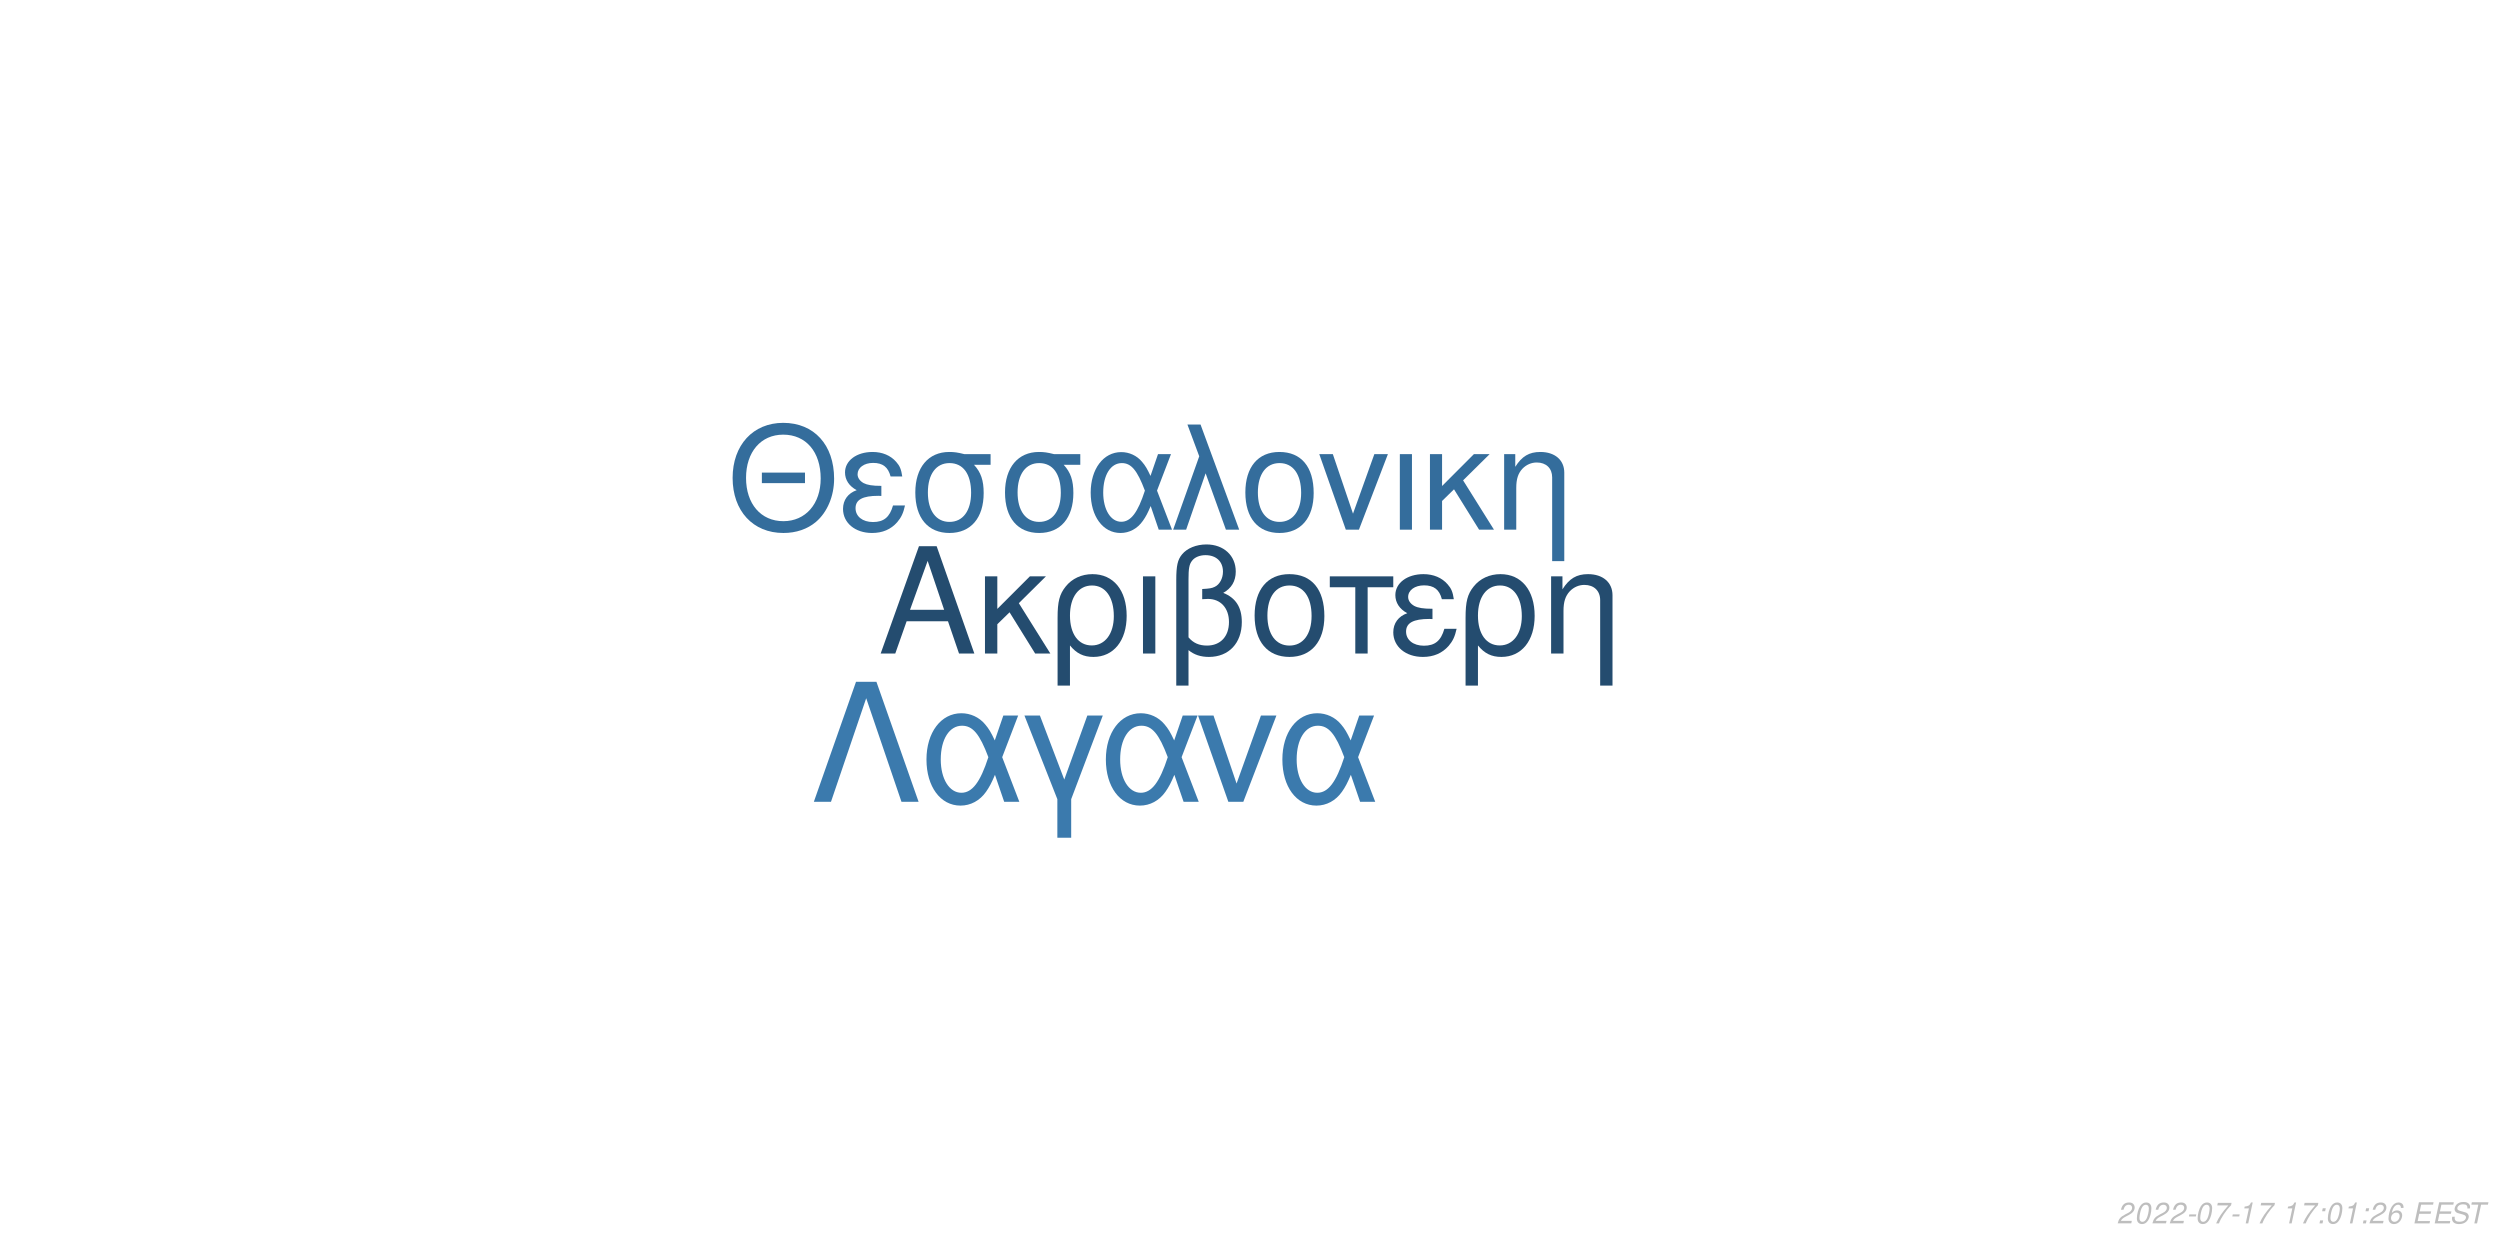
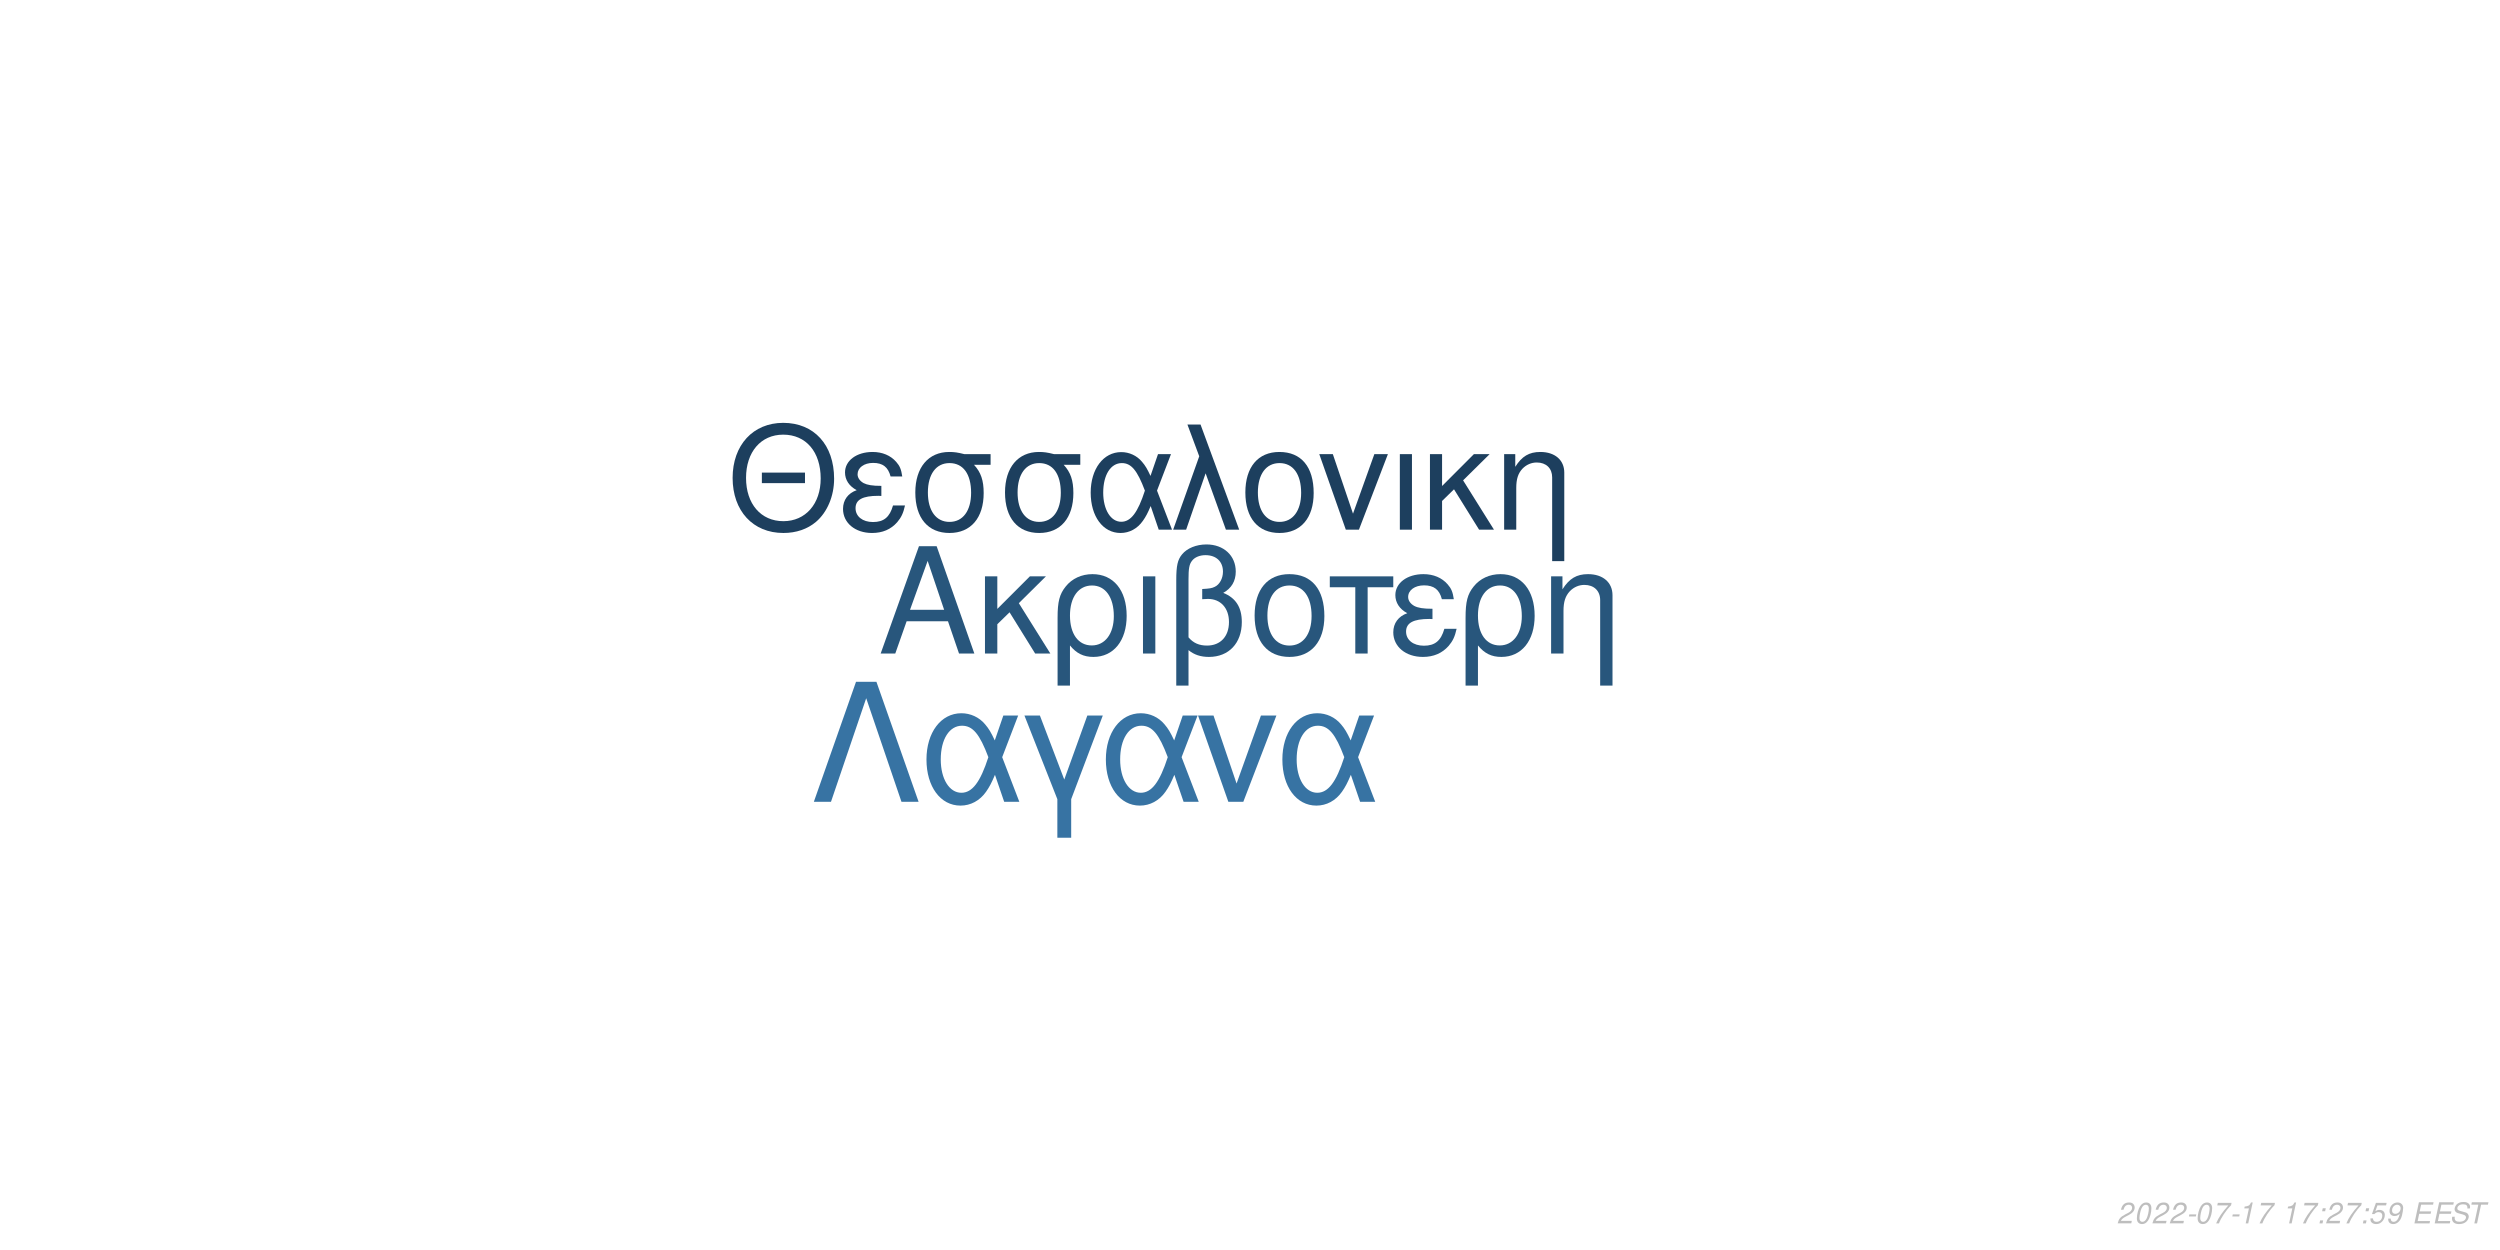
<svg xmlns="http://www.w3.org/2000/svg" xmlns:xlink="http://www.w3.org/1999/xlink" width="864pt" height="432pt" viewBox="0 0 864 432" version="1.1">
  <defs>
    <g>
      <symbol overflow="visible" id="glyph0-0">
        <path style="stroke:none;" d="" />
      </symbol>
      <symbol overflow="visible" id="glyph0-1">
        <path style="stroke:none;" d="M 24.125 -11.141 L 27.938 0 L 33.234 0 L 20.203 -37.094 L 14.094 -37.094 L 0.859 0 L 5.906 0 L 9.828 -11.141 Z M 22.797 -15.109 L 11 -15.109 L 17.094 -32.016 Z M 22.797 -15.109 " />
      </symbol>
      <symbol overflow="visible" id="glyph0-2">
        <path style="stroke:none;" d="M 7.172 -15.422 L 7.172 -26.672 L 2.906 -26.672 L 2.906 0 L 7.172 0 L 7.172 -10.125 L 11.406 -14.25 L 20.25 0 L 25.5 0 L 14.609 -17.406 L 23.969 -26.672 L 18.422 -26.672 Z M 7.172 -15.422 " />
      </symbol>
      <symbol overflow="visible" id="glyph0-3">
        <path style="stroke:none;" d="M 3 11.094 L 7.281 11.094 L 7.281 -2.797 C 9.516 -0.047 11.953 1.172 15.375 1.172 C 22.344 1.172 26.875 -4.422 26.875 -13.031 C 26.875 -21.891 22.297 -27.438 15.062 -27.438 C 11.297 -27.438 7.984 -25.906 5.797 -23.156 C 3.672 -20.516 3 -17.969 3 -12.359 Z M 14.906 -23.516 C 19.547 -23.516 22.438 -19.438 22.438 -12.922 C 22.438 -6.812 19.391 -2.797 14.812 -2.797 C 10.172 -2.797 7.281 -6.766 7.281 -13.125 C 7.281 -19.484 10.234 -23.516 14.906 -23.516 Z M 14.906 -23.516 " />
      </symbol>
      <symbol overflow="visible" id="glyph0-4">
        <path style="stroke:none;" d="M 3.516 0 L 7.781 0 L 7.781 -26.672 L 3.516 -26.672 Z M 3.516 0 " />
      </symbol>
      <symbol overflow="visible" id="glyph0-5">
        <path style="stroke:none;" d="M 4.016 11.094 L 8.25 11.094 L 8.25 -1.172 C 10.172 0.406 12.422 1.172 15.312 1.172 C 22.188 1.172 26.672 -3.609 26.672 -10.891 C 26.672 -15.984 24.578 -19.234 20.25 -20.969 C 23.109 -22.547 24.578 -25.031 24.578 -28.344 C 24.578 -33.844 20.406 -37.703 14.453 -37.703 C 10.938 -37.703 7.734 -36.391 6 -34.25 C 4.484 -32.422 4.016 -30.328 4.016 -25.391 Z M 8.25 -25.656 C 8.25 -29.359 8.5 -30.844 9.469 -32.062 C 10.375 -33.281 12.156 -34 14.094 -34 C 17.812 -34 20.156 -31.812 20.156 -28.297 C 20.156 -25.953 18.984 -23.812 17.297 -23.047 C 16.281 -22.547 15.469 -22.438 12.984 -22.297 L 12.984 -18.781 C 13.734 -18.828 14.344 -18.875 14.969 -18.875 C 19.344 -18.875 22.234 -15.719 22.234 -10.891 C 22.234 -5.906 19.281 -2.75 14.656 -2.75 C 11.953 -2.75 9.922 -3.609 8.25 -5.594 Z M 8.25 -25.656 " />
      </symbol>
      <symbol overflow="visible" id="glyph0-6">
        <path style="stroke:none;" d="M 14.094 -27.438 C 6.562 -27.438 2.094 -22.094 2.094 -13.125 C 2.094 -4.125 6.562 1.172 14.141 1.172 C 21.672 1.172 26.203 -4.172 26.203 -12.922 C 26.203 -22.188 21.828 -27.438 14.094 -27.438 Z M 14.141 -23.516 C 18.938 -23.516 21.781 -19.594 21.781 -12.984 C 21.781 -6.672 18.828 -2.75 14.141 -2.75 C 9.422 -2.75 6.516 -6.672 6.516 -13.125 C 6.516 -19.594 9.422 -23.516 14.141 -23.516 Z M 14.141 -23.516 " />
      </symbol>
      <symbol overflow="visible" id="glyph0-7">
        <path style="stroke:none;" d="M 7.891 0 L 12.156 0 L 12.156 -22.906 L 21.016 -22.906 L 21.016 -26.672 L -0.922 -26.672 L -0.922 -22.906 L 7.891 -22.906 Z M 7.891 0 " />
      </symbol>
      <symbol overflow="visible" id="glyph0-8">
        <path style="stroke:none;" d="M 14.562 -15.469 C 11.344 -15.469 9.562 -15.781 8.297 -16.438 C 6.922 -17.203 6.156 -18.328 6.156 -19.547 C 6.156 -21.891 8.453 -23.562 11.656 -23.562 C 15.062 -23.562 16.953 -22.094 17.812 -18.781 L 21.938 -18.781 C 21.578 -21.266 21.062 -22.5 19.797 -23.922 C 17.812 -26.203 14.906 -27.438 11.453 -27.438 C 5.797 -27.438 1.734 -24.375 1.734 -20.203 C 1.734 -17.609 3.156 -15.375 5.859 -13.938 C 2.797 -12.875 1.016 -10.484 1.016 -7.328 C 1.016 -2.391 5.297 1.172 11.25 1.172 C 14.969 1.172 17.906 -0.109 20.156 -2.641 C 21.578 -4.328 22.297 -5.797 22.906 -8.547 L 18.672 -8.547 C 17.5 -4.422 15.422 -2.703 11.609 -2.703 C 7.938 -2.703 5.438 -4.688 5.438 -7.578 C 5.438 -10.578 7.938 -11.953 13.484 -11.953 C 13.641 -11.953 14.094 -11.953 14.562 -11.906 Z M 14.562 -15.469 " />
      </symbol>
      <symbol overflow="visible" id="glyph0-9">
        <path style="stroke:none;" d="M 3.562 -26.672 L 3.562 0 L 7.844 0 L 7.844 -14.703 C 7.844 -17.906 8.5 -19.891 10.031 -21.531 C 11.406 -22.953 13.188 -23.719 15.062 -23.719 C 18.375 -23.719 20.516 -21.672 20.516 -18.469 L 20.516 11.094 L 24.781 11.094 L 24.781 -20.156 C 24.781 -24.578 21.469 -27.438 16.328 -27.438 C 12.359 -27.438 9.828 -25.906 7.484 -22.188 L 7.484 -26.672 Z M 3.562 -26.672 " />
      </symbol>
      <symbol overflow="visible" id="glyph1-0">
        <path style="stroke:none;" d="" />
      </symbol>
      <symbol overflow="visible" id="glyph1-1">
        <path style="stroke:none;" d="M 26.859 -19.734 L 11.953 -19.734 L 11.953 -16.094 L 26.859 -16.094 Z M 19.328 -36.922 C 8.922 -36.922 1.844 -29.25 1.844 -17.891 C 1.844 -6.484 8.875 1.141 19.391 1.141 C 23.812 1.141 27.703 -0.203 30.641 -2.688 C 34.578 -6.031 36.922 -11.656 36.922 -17.594 C 36.922 -29.297 30 -36.922 19.328 -36.922 Z M 19.328 -32.844 C 27.203 -32.844 32.281 -26.906 32.281 -17.688 C 32.281 -8.922 27.062 -2.938 19.391 -2.938 C 11.609 -2.938 6.484 -8.922 6.484 -17.891 C 6.484 -26.859 11.609 -32.844 19.328 -32.844 Z M 19.328 -32.844 " />
      </symbol>
      <symbol overflow="visible" id="glyph1-2">
        <path style="stroke:none;" d="M 14.25 -15.141 C 11.109 -15.141 9.375 -15.453 8.125 -16.094 C 6.781 -16.844 6.031 -17.938 6.031 -19.141 C 6.031 -21.422 8.266 -23.078 11.406 -23.078 C 14.75 -23.078 16.594 -21.625 17.438 -18.391 L 21.469 -18.391 C 21.125 -20.828 20.625 -22.031 19.391 -23.422 C 17.438 -25.656 14.594 -26.859 11.219 -26.859 C 5.688 -26.859 1.688 -23.875 1.688 -19.781 C 1.688 -17.234 3.094 -15.047 5.734 -13.656 C 2.734 -12.609 1 -10.266 1 -7.172 C 1 -2.344 5.188 1.141 11.016 1.141 C 14.656 1.141 17.547 -0.094 19.734 -2.594 C 21.125 -4.234 21.828 -5.688 22.422 -8.375 L 18.281 -8.375 C 17.141 -4.328 15.094 -2.641 11.359 -2.641 C 7.766 -2.641 5.328 -4.578 5.328 -7.422 C 5.328 -10.359 7.766 -11.703 13.203 -11.703 C 13.359 -11.703 13.797 -11.703 14.25 -11.656 Z M 14.25 -15.141 " />
      </symbol>
      <symbol overflow="visible" id="glyph1-3">
        <path style="stroke:none;" d="M 29 -26.109 L 19.938 -26.109 C 17.594 -26.703 16.438 -26.859 14.703 -26.859 C 7.469 -26.859 2.984 -21.469 2.984 -12.859 C 2.984 -4.031 7.375 1.141 14.797 1.141 C 22.172 1.141 26.609 -4.078 26.609 -12.656 C 26.609 -17.047 25.656 -19.828 23.266 -22.422 L 29 -22.422 Z M 14.797 -23.016 C 19.531 -23.016 22.266 -19.234 22.266 -12.75 C 22.266 -6.531 19.438 -2.688 14.797 -2.688 C 10.172 -2.688 7.328 -6.531 7.328 -12.859 C 7.328 -19.188 10.172 -23.016 14.797 -23.016 Z M 14.797 -23.016 " />
      </symbol>
      <symbol overflow="visible" id="glyph1-4">
        <path style="stroke:none;" d="M 29.344 -26.109 L 24.859 -26.109 L 22.266 -18.578 C 21.125 -21.031 20.484 -22.125 19.328 -23.469 C 17.547 -25.609 14.906 -26.812 12.156 -26.812 C 5.984 -26.812 1.594 -20.984 1.594 -12.812 C 1.594 -4.578 5.828 1.141 11.906 1.141 C 14.953 1.141 17.734 -0.344 19.625 -3.047 C 20.672 -4.531 21.281 -5.688 22.328 -8.172 L 25.109 0 L 29.703 0 L 24.516 -13.5 Z M 20.328 -13.5 C 17.891 -5.922 15.453 -2.734 12.156 -2.734 C 8.516 -2.734 5.922 -6.922 5.922 -12.812 C 5.922 -18.938 8.516 -23.016 12.359 -23.016 C 15.594 -23.016 17.688 -20.531 20.328 -13.5 Z M 20.328 -13.5 " />
      </symbol>
      <symbol overflow="visible" id="glyph1-5">
        <path style="stroke:none;" d="M 1.094 0 L 5.578 0 L 12.312 -19.484 L 19.328 0 L 23.922 0 L 10.562 -36.328 L 6.031 -36.328 L 10.109 -25.359 Z M 1.094 0 " />
      </symbol>
      <symbol overflow="visible" id="glyph1-6">
        <path style="stroke:none;" d="M 13.797 -26.859 C 6.422 -26.859 2.047 -21.625 2.047 -12.859 C 2.047 -4.031 6.422 1.141 13.859 1.141 C 21.234 1.141 25.656 -4.078 25.656 -12.656 C 25.656 -21.719 21.375 -26.859 13.797 -26.859 Z M 13.859 -23.016 C 18.531 -23.016 21.328 -19.188 21.328 -12.703 C 21.328 -6.531 18.438 -2.688 13.859 -2.688 C 9.219 -2.688 6.375 -6.531 6.375 -12.859 C 6.375 -19.188 9.219 -23.016 13.859 -23.016 Z M 13.859 -23.016 " />
      </symbol>
      <symbol overflow="visible" id="glyph1-7">
        <path style="stroke:none;" d="M 14.297 0 L 24.312 -26.109 L 19.625 -26.109 L 12.25 -5.531 L 5.281 -26.109 L 0.594 -26.109 L 9.766 0 Z M 14.297 0 " />
      </symbol>
      <symbol overflow="visible" id="glyph1-8">
        <path style="stroke:none;" d="M 3.438 0 L 7.625 0 L 7.625 -26.109 L 3.438 -26.109 Z M 3.438 0 " />
      </symbol>
      <symbol overflow="visible" id="glyph1-9">
        <path style="stroke:none;" d="M 7.031 -15.094 L 7.031 -26.109 L 2.844 -26.109 L 2.844 0 L 7.031 0 L 7.031 -9.922 L 11.156 -13.953 L 19.828 0 L 24.969 0 L 14.297 -17.047 L 23.469 -26.109 L 18.031 -26.109 Z M 7.031 -15.094 " />
      </symbol>
      <symbol overflow="visible" id="glyph1-10">
        <path style="stroke:none;" d="M 3.484 -26.109 L 3.484 0 L 7.672 0 L 7.672 -14.406 C 7.672 -17.547 8.328 -19.484 9.812 -21.078 C 11.156 -22.469 12.906 -23.219 14.75 -23.219 C 17.984 -23.219 20.078 -21.234 20.078 -18.094 L 20.078 10.859 L 24.266 10.859 L 24.266 -19.734 C 24.266 -24.062 21.031 -26.859 16 -26.859 C 12.109 -26.859 9.609 -25.359 7.328 -21.719 L 7.328 -26.109 Z M 3.484 -26.109 " />
      </symbol>
      <symbol overflow="visible" id="glyph2-0">
        <path style="stroke:none;" d="" />
      </symbol>
      <symbol overflow="visible" id="glyph2-1">
        <path style="stroke:none;" d="M 22.531 -41.484 L 15.484 -41.484 L 0.906 0 L 6.828 0 L 19 -35.797 L 31.188 0 L 37.109 0 Z M 22.531 -41.484 " />
      </symbol>
      <symbol overflow="visible" id="glyph2-2">
        <path style="stroke:none;" d="M 33.516 -29.812 L 28.391 -29.812 L 25.438 -21.219 C 24.125 -24.016 23.391 -25.266 22.078 -26.797 C 20.031 -29.25 17.016 -30.609 13.891 -30.609 C 6.828 -30.609 1.828 -23.953 1.828 -14.625 C 1.828 -5.234 6.656 1.312 13.594 1.312 C 17.078 1.312 20.266 -0.391 22.422 -3.469 C 23.609 -5.172 24.297 -6.484 25.5 -9.328 L 28.688 0 L 33.922 0 L 28 -15.422 Z M 23.219 -15.422 C 20.422 -6.766 17.641 -3.125 13.891 -3.125 C 9.734 -3.125 6.766 -7.906 6.766 -14.625 C 6.766 -21.625 9.734 -26.297 14.109 -26.297 C 17.812 -26.297 20.203 -23.453 23.219 -15.422 Z M 23.219 -15.422 " />
      </symbol>
      <symbol overflow="visible" id="glyph2-3">
        <path style="stroke:none;" d="M 12.062 12.406 L 16.844 12.406 L 16.844 -0.906 L 27.766 -29.812 L 22.422 -29.812 L 14.453 -7.688 L 6.031 -29.812 L 0.688 -29.812 L 12.062 -0.906 Z M 12.062 12.406 " />
      </symbol>
      <symbol overflow="visible" id="glyph2-4">
        <path style="stroke:none;" d="M 16.328 0 L 27.766 -29.812 L 22.422 -29.812 L 14 -6.312 L 6.031 -29.812 L 0.688 -29.812 L 11.156 0 Z M 16.328 0 " />
      </symbol>
      <symbol overflow="visible" id="glyph3-0">
        <path style="stroke:none;" d="" />
      </symbol>
      <symbol overflow="visible" id="glyph3-1">
        <path style="stroke:none;" d="M 5.234 -0.875 L 1.469 -0.875 C 1.641 -1.375 2.203 -1.891 3.109 -2.344 L 4.234 -2.938 C 5.562 -3.625 6.219 -4.469 6.219 -5.484 C 6.219 -5.938 6.062 -6.359 5.797 -6.656 C 5.469 -7.047 4.984 -7.234 4.312 -7.234 C 2.766 -7.234 1.891 -6.453 1.484 -4.734 L 2.375 -4.734 C 2.484 -5.188 2.609 -5.484 2.797 -5.75 C 3.094 -6.203 3.609 -6.453 4.188 -6.453 C 4.891 -6.453 5.344 -6.031 5.344 -5.375 C 5.344 -4.703 4.859 -4.094 4.016 -3.656 L 2.984 -3.125 C 1.234 -2.188 0.797 -1.656 0.344 -0.016 L 5.047 -0.016 Z M 5.234 -0.875 " />
      </symbol>
      <symbol overflow="visible" id="glyph3-2">
        <path style="stroke:none;" d="M 4.203 -7.234 C 3.375 -7.234 2.688 -6.812 2.125 -5.984 C 1.484 -5.047 0.984 -3.188 0.984 -1.734 C 0.984 -1.109 1.172 -0.562 1.484 -0.266 C 1.797 0.047 2.281 0.234 2.766 0.234 C 3.625 0.234 4.281 -0.156 4.859 -1.016 C 5.516 -1.953 6 -3.797 6 -5.266 C 6 -6.5 5.328 -7.234 4.203 -7.234 Z M 4.094 -6.453 C 4.734 -6.453 5.125 -5.984 5.125 -5.156 C 5.125 -4.203 4.781 -2.625 4.406 -1.812 C 3.984 -0.938 3.516 -0.547 2.875 -0.547 C 2.25 -0.547 1.875 -1.031 1.875 -1.828 C 1.875 -2.797 2.203 -4.344 2.594 -5.203 C 2.984 -6.047 3.453 -6.453 4.094 -6.453 Z M 4.094 -6.453 " />
      </symbol>
      <symbol overflow="visible" id="glyph3-3">
        <path style="stroke:none;" d="M 3.516 -3.125 L 1.125 -3.125 L 0.969 -2.406 L 3.359 -2.406 Z M 3.516 -3.125 " />
      </symbol>
      <symbol overflow="visible" id="glyph3-4">
        <path style="stroke:none;" d="M 6.703 -7.094 L 1.953 -7.094 L 1.766 -6.219 L 5.594 -6.219 C 3.344 -3.688 2.266 -2.109 1.375 0 L 2.344 0 C 3.031 -1.906 4.828 -4.594 6.547 -6.281 Z M 6.703 -7.094 " />
      </symbol>
      <symbol overflow="visible" id="glyph3-5">
        <path style="stroke:none;" d="M 3.703 -5.188 L 2.594 0 L 3.469 0 L 5.016 -7.234 L 4.438 -7.234 C 3.906 -6.156 3.688 -6.016 2.234 -5.812 L 2.109 -5.188 Z M 3.703 -5.188 " />
      </symbol>
      <symbol overflow="visible" id="glyph3-6">
        <path style="stroke:none;" d="" />
      </symbol>
      <symbol overflow="visible" id="glyph3-7">
        <path style="stroke:none;" d="M 2.359 -1.031 L 1.312 -1.031 L 1.094 0 L 2.141 0 Z M 3.266 -5.234 L 2.219 -5.234 L 2 -4.203 L 3.047 -4.203 Z M 3.266 -5.234 " />
      </symbol>
      <symbol overflow="visible" id="glyph3-8">
-         <path style="stroke:none;" d="M 6.125 -5.344 L 6.141 -5.625 C 6.141 -6.609 5.453 -7.234 4.391 -7.234 C 3.438 -7.234 2.641 -6.719 2.016 -5.703 C 1.422 -4.781 0.938 -2.953 0.938 -1.688 C 0.938 -0.516 1.688 0.234 2.859 0.234 C 3.703 0.234 4.438 -0.156 5 -0.875 C 5.406 -1.422 5.672 -2.156 5.672 -2.766 C 5.672 -3.812 4.969 -4.5 3.906 -4.5 C 3.234 -4.5 2.672 -4.234 2.094 -3.625 C 2.406 -5.375 3.234 -6.453 4.25 -6.453 C 4.703 -6.453 5.062 -6.234 5.172 -5.844 C 5.203 -5.719 5.234 -5.578 5.25 -5.344 Z M 3.656 -3.734 C 4.344 -3.734 4.797 -3.281 4.797 -2.625 C 4.797 -1.469 3.984 -0.547 2.984 -0.547 C 2.297 -0.547 1.812 -1.047 1.812 -1.766 C 1.812 -2.859 2.625 -3.734 3.656 -3.734 Z M 3.656 -3.734 " />
+         <path style="stroke:none;" d="M 6.297 -7.094 L 2.594 -7.094 L 1.234 -3.234 L 2.047 -3.234 C 2.656 -3.766 2.938 -3.906 3.531 -3.906 C 4.328 -3.906 4.797 -3.453 4.797 -2.688 C 4.797 -1.438 3.969 -0.547 2.828 -0.547 C 2.031 -0.547 1.609 -0.938 1.578 -1.734 L 0.703 -1.734 L 0.703 -1.516 C 0.703 -0.938 0.844 -0.547 1.188 -0.266 C 1.562 0.062 2.078 0.234 2.703 0.234 C 3.656 0.234 4.391 -0.156 4.984 -0.922 C 5.422 -1.5 5.672 -2.234 5.672 -2.953 C 5.672 -4 4.938 -4.672 3.812 -4.672 C 3.328 -4.672 2.906 -4.547 2.406 -4.234 L 3.109 -6.219 L 6.109 -6.219 Z M 6.297 -7.094 " />
      </symbol>
      <symbol overflow="visible" id="glyph3-9">
+         <path style="stroke:none;" d="M 0.844 -1.656 C 0.844 -1.547 0.844 -1.438 0.844 -1.375 C 0.844 -0.406 1.531 0.234 2.578 0.234 C 3.203 0.234 3.766 0.016 4.297 -0.438 C 4.938 -1 5.312 -1.656 5.594 -2.719 C 5.844 -3.672 6.016 -4.766 6.016 -5.375 C 6.016 -5.844 5.844 -6.328 5.547 -6.656 C 5.203 -7.031 4.703 -7.234 4.062 -7.234 C 2.516 -7.234 1.297 -5.938 1.297 -4.266 C 1.297 -3.203 1.984 -2.547 3.047 -2.547 C 3.484 -2.547 3.953 -2.672 4.281 -2.891 C 4.406 -2.984 4.547 -3.078 4.828 -3.344 C 4.438 -1.484 3.703 -0.547 2.703 -0.547 C 2.109 -0.547 1.719 -0.938 1.719 -1.547 L 1.719 -1.656 Z M 3.953 -6.453 C 4.625 -6.453 5.141 -5.953 5.141 -5.281 C 5.141 -4.188 4.312 -3.312 3.297 -3.312 C 2.594 -3.312 2.172 -3.734 2.172 -4.453 C 2.172 -5.562 2.984 -6.453 3.953 -6.453 Z M 3.953 -6.453 " />
+       </symbol>
+       <symbol overflow="visible" id="glyph3-10">
        <path style="stroke:none;" d="M 2.547 -3.312 L 6.5 -3.312 L 6.688 -4.141 L 2.719 -4.141 L 3.219 -6.469 L 7.344 -6.469 L 7.516 -7.297 L 2.453 -7.297 L 0.906 0 L 6.125 0 L 6.297 -0.812 L 2.016 -0.812 Z M 2.547 -3.312 " />
      </symbol>
-       <symbol overflow="visible" id="glyph3-10">
+       <symbol overflow="visible" id="glyph3-11">
        <path style="stroke:none;" d="M 7.062 -5.156 C 7.125 -5.438 7.141 -5.562 7.141 -5.703 C 7.141 -6.156 6.938 -6.594 6.594 -6.891 C 6.188 -7.25 5.656 -7.406 4.875 -7.406 C 3.844 -7.406 3.047 -7.125 2.5 -6.562 C 2.094 -6.141 1.781 -5.438 1.781 -4.922 C 1.781 -4.297 2.219 -3.766 2.891 -3.562 L 4.594 -3.094 C 5.406 -2.859 5.734 -2.578 5.734 -2.094 C 5.734 -1.781 5.547 -1.406 5.266 -1.141 C 4.844 -0.766 4.266 -0.578 3.453 -0.578 C 2.328 -0.578 1.812 -0.984 1.812 -1.906 C 1.812 -2.047 1.812 -2.125 1.844 -2.312 L 0.984 -2.312 C 0.906 -2.062 0.891 -1.906 0.891 -1.688 C 0.891 -0.484 1.797 0.234 3.297 0.234 C 4.359 0.234 5.234 -0.062 5.812 -0.609 C 6.344 -1.078 6.688 -1.797 6.688 -2.375 C 6.688 -2.641 6.609 -2.906 6.453 -3.156 C 6.234 -3.5 5.938 -3.703 5.469 -3.828 L 3.75 -4.312 C 2.984 -4.547 2.734 -4.734 2.734 -5.188 C 2.734 -5.547 2.875 -5.844 3.188 -6.109 C 3.547 -6.438 4.031 -6.594 4.703 -6.594 C 5.266 -6.594 5.688 -6.484 5.906 -6.297 C 6.094 -6.125 6.219 -5.797 6.219 -5.516 C 6.219 -5.422 6.203 -5.344 6.188 -5.156 Z M 7.062 -5.156 " />
      </symbol>
-       <symbol overflow="visible" id="glyph3-11">
+       <symbol overflow="visible" id="glyph3-12">
        <path style="stroke:none;" d="M 4.938 -6.469 L 7.312 -6.469 L 7.484 -7.297 L 1.75 -7.297 L 1.578 -6.469 L 3.984 -6.469 L 2.609 0 L 3.547 0 Z M 4.938 -6.469 " />
      </symbol>
    </g>
  </defs>
  <g id="surface1">
    <rect x="0" y="0" width="864" height="432" style="fill:rgb(100%,100%,100%);fill-opacity:1;stroke:none;" />
-     <g style="fill:rgb(14.118%,29.804%,43.529%);fill-opacity:1;">
+     <g style="fill:rgb(15.686%,33.725%,48.627%);fill-opacity:1;">
      <use xlink:href="#glyph0-1" x="303.5" y="225.861" />
      <use xlink:href="#glyph0-2" x="337.5" y="225.861" />
      <use xlink:href="#glyph0-3" x="362.5" y="225.861" />
      <use xlink:href="#glyph0-4" x="391.5" y="225.861" />
      <use xlink:href="#glyph0-5" x="402.5" y="225.861" />
      <use xlink:href="#glyph0-6" x="431.5" y="225.861" />
      <use xlink:href="#glyph0-7" x="460.5" y="225.861" />
      <use xlink:href="#glyph0-8" x="480.5" y="225.861" />
      <use xlink:href="#glyph0-3" x="503.5" y="225.861" />
      <use xlink:href="#glyph0-9" x="532.5" y="225.861" />
    </g>
-     <g style="fill:rgb(20.392%,42.745%,61.176%);fill-opacity:1;">
+     <g style="fill:rgb(11.373%,24.706%,36.863%);fill-opacity:1;">
      <use xlink:href="#glyph1-1" x="251.348" y="183.058" />
      <use xlink:href="#glyph1-2" x="290.348" y="183.058" />
      <use xlink:href="#glyph1-3" x="313.348" y="183.058" />
      <use xlink:href="#glyph1-3" x="344.348" y="183.058" />
      <use xlink:href="#glyph1-4" x="375.348" y="183.058" />
      <use xlink:href="#glyph1-5" x="404.348" y="183.058" />
      <use xlink:href="#glyph1-6" x="428.348" y="183.058" />
      <use xlink:href="#glyph1-7" x="455.348" y="183.058" />
      <use xlink:href="#glyph1-8" x="480.348" y="183.058" />
      <use xlink:href="#glyph1-9" x="491.348" y="183.058" />
      <use xlink:href="#glyph1-10" x="516.348" y="183.058" />
    </g>
-     <g style="fill:rgb(23.137%,47.843%,67.843%);fill-opacity:1;">
+     <g style="fill:rgb(21.569%,45.098%,63.922%);fill-opacity:1;">
      <use xlink:href="#glyph2-1" x="280.359" y="277.105" />
      <use xlink:href="#glyph2-2" x="318.359" y="277.105" />
      <use xlink:href="#glyph2-3" x="353.359" y="277.105" />
      <use xlink:href="#glyph2-2" x="380.359" y="277.105" />
      <use xlink:href="#glyph2-4" x="413.359" y="277.105" />
      <use xlink:href="#glyph2-2" x="441.359" y="277.105" />
    </g>
    <g style="fill:rgb(74.51%,74.51%,74.51%);fill-opacity:1;">
      <use xlink:href="#glyph3-1" x="731.52" y="422.81" />
      <use xlink:href="#glyph3-2" x="737.52" y="422.81" />
      <use xlink:href="#glyph3-1" x="743.52" y="422.81" />
      <use xlink:href="#glyph3-1" x="749.52" y="422.81" />
      <use xlink:href="#glyph3-3" x="755.52" y="422.81" />
      <use xlink:href="#glyph3-2" x="758.52" y="422.81" />
      <use xlink:href="#glyph3-4" x="764.52" y="422.81" />
      <use xlink:href="#glyph3-3" x="770.52" y="422.81" />
      <use xlink:href="#glyph3-5" x="773.52" y="422.81" />
      <use xlink:href="#glyph3-4" x="779.52" y="422.81" />
      <use xlink:href="#glyph3-6" x="785.52" y="422.81" />
      <use xlink:href="#glyph3-5" x="788.52" y="422.81" />
      <use xlink:href="#glyph3-4" x="794.52" y="422.81" />
      <use xlink:href="#glyph3-7" x="800.52" y="422.81" />
-       <use xlink:href="#glyph3-2" x="803.52" y="422.81" />
-       <use xlink:href="#glyph3-5" x="809.52" y="422.81" />
+       <use xlink:href="#glyph3-1" x="803.52" y="422.81" />
+       <use xlink:href="#glyph3-4" x="809.52" y="422.81" />
      <use xlink:href="#glyph3-7" x="815.52" y="422.81" />
-       <use xlink:href="#glyph3-1" x="818.52" y="422.81" />
-       <use xlink:href="#glyph3-8" x="824.52" y="422.81" />
+       <use xlink:href="#glyph3-8" x="818.52" y="422.81" />
+       <use xlink:href="#glyph3-9" x="824.52" y="422.81" />
      <use xlink:href="#glyph3-6" x="830.52" y="422.81" />
-       <use xlink:href="#glyph3-9" x="833.52" y="422.81" />
-       <use xlink:href="#glyph3-9" x="840.52" y="422.81" />
-       <use xlink:href="#glyph3-10" x="846.52" y="422.81" />
-       <use xlink:href="#glyph3-11" x="852.52" y="422.81" />
+       <use xlink:href="#glyph3-10" x="833.52" y="422.81" />
+       <use xlink:href="#glyph3-10" x="840.52" y="422.81" />
+       <use xlink:href="#glyph3-11" x="846.52" y="422.81" />
+       <use xlink:href="#glyph3-12" x="852.52" y="422.81" />
    </g>
  </g>
</svg>
